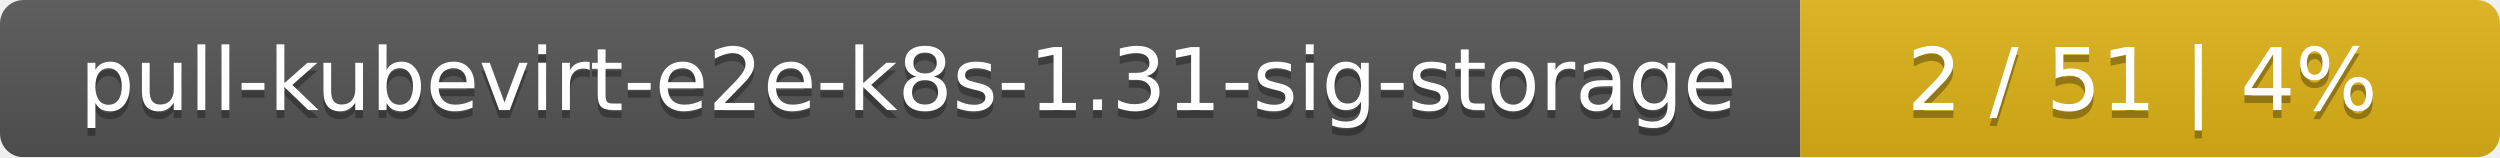
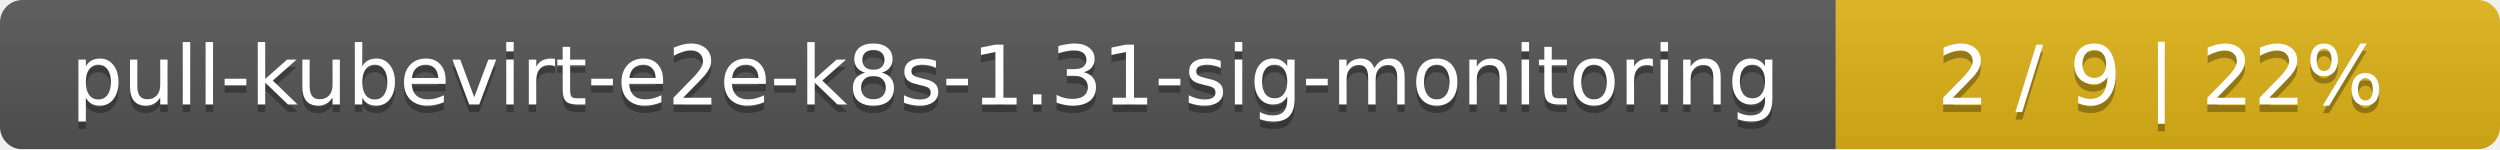
- <svg xmlns="http://www.w3.org/2000/svg" width="318" height="20">
+ <svg xmlns="http://www.w3.org/2000/svg" width="335" height="20">
  <linearGradient id="smooth" x2="0" y2="100%">
    <stop offset="0" stop-color="#bbb" stop-opacity=".1" />
    <stop offset="1" stop-opacity=".1" />
  </linearGradient>
  <mask id="round">
-     <rect width="318" height="20" rx="3" fill="#fff" />
+     <rect width="335" height="20" rx="3" fill="#fff" />
  </mask>
  <g mask="url(#round)">
-     <rect width="229" height="20" fill="#555" />
-     <rect x="229" width="89" height="20" fill="#dfb317" />
-     <rect width="318" height="20" fill="url(#smooth)" />
+     <rect width="246" height="20" fill="#555" />
+     <rect x="246" width="89" height="20" fill="#dfb317" />
+     <rect width="335" height="20" fill="url(#smooth)" />
  </g>
  <g fill="#fff" text-anchor="middle" font-family="DejaVu Sans,Verdana,Geneva,sans-serif" font-size="11">
-     <text x="115.5" y="15" fill="#010101" fill-opacity=".3">pull-kubevirt-e2e-k8s-1.31-sig-storage</text>
-     <text x="115.5" y="14">pull-kubevirt-e2e-k8s-1.31-sig-storage</text>
-     <text x="272.5" y="15" fill="#010101" fill-opacity=".3">2 / 51    |    4%</text>
-     <text x="272.5" y="14">2 / 51    |    4%</text>
+     <text x="124" y="15" fill="#010101" fill-opacity=".3">pull-kubevirt-e2e-k8s-1.31-sig-monitoring</text>
+     <text x="124" y="14">pull-kubevirt-e2e-k8s-1.31-sig-monitoring</text>
+     <text x="289.5" y="15" fill="#010101" fill-opacity=".3">2 / 9    |    22%</text>
+     <text x="289.5" y="14">2 / 9    |    22%</text>
  </g>
</svg>
